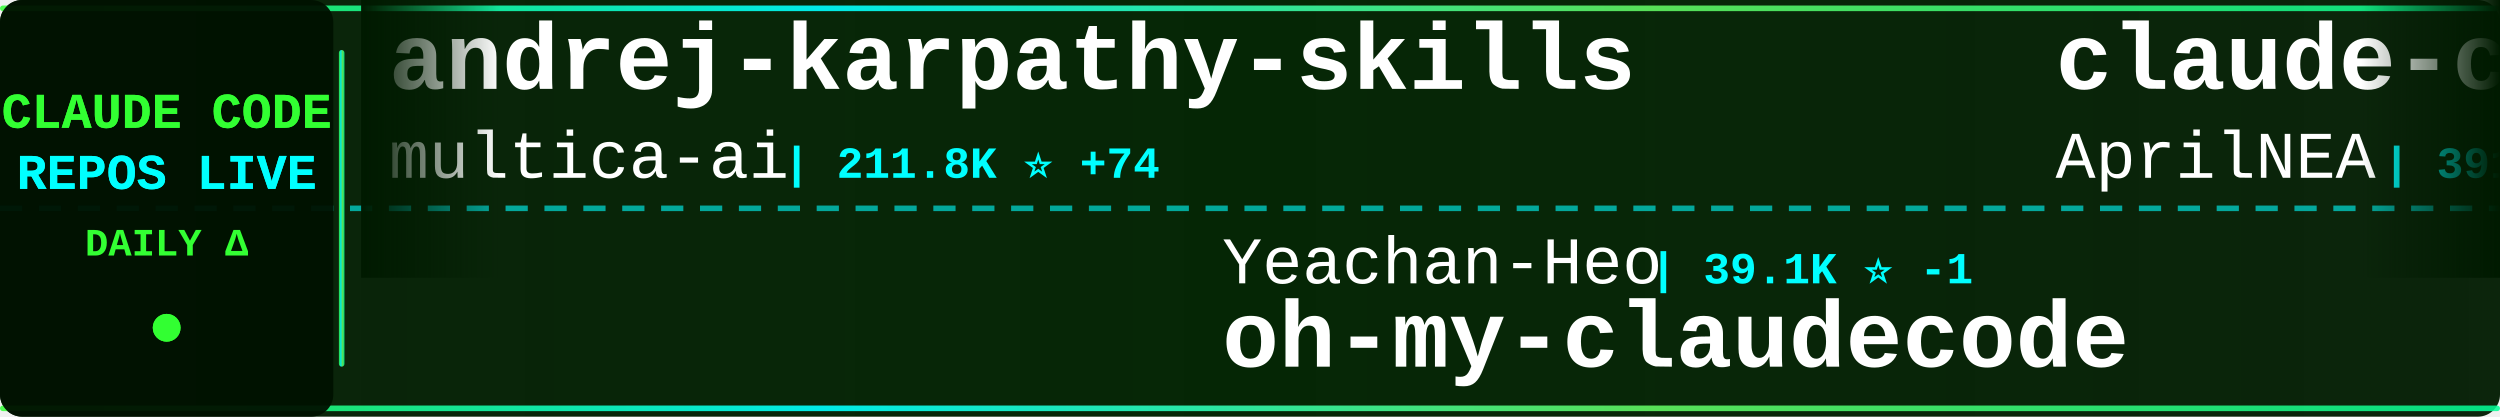
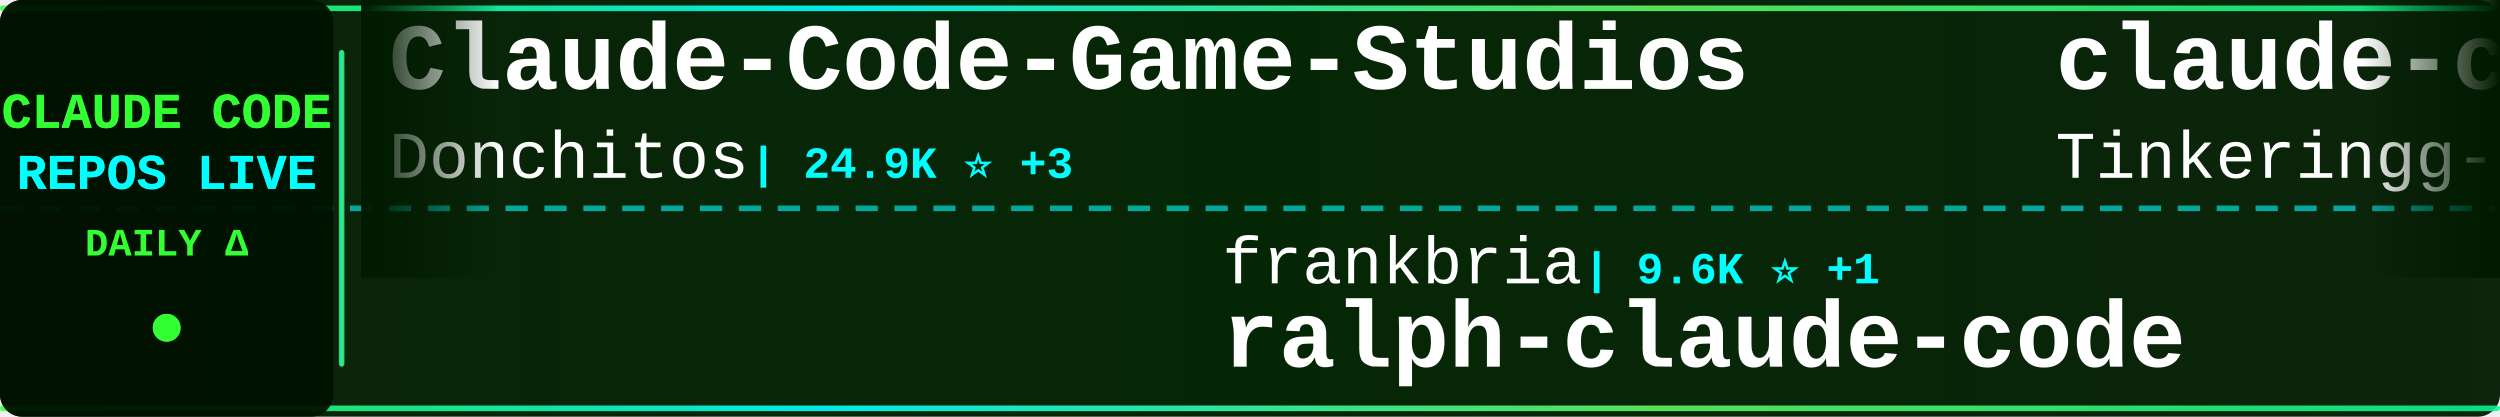
<svg xmlns="http://www.w3.org/2000/svg" width="900" height="150">
  <defs>
    <linearGradient id="tickerBg" x1="0%" y1="0%" x2="100%" y2="0%">
      <stop offset="0%" style="stop-color:#001a00;stop-opacity:0.95" />
      <stop offset="50%" style="stop-color:#002200;stop-opacity:0.98" />
      <stop offset="100%" style="stop-color:#001a00;stop-opacity:0.95" />
    </linearGradient>
    <linearGradient id="borderGrad" x1="0%" y1="0%" x2="100%" y2="0%">
      <stop offset="0%" style="stop-color:#33ff33;stop-opacity:0.85">
        <animate attributeName="stop-opacity" values="0.85;1;0.85" dur="2s" repeatCount="indefinite" />
      </stop>
      <stop offset="33%" style="stop-color:#00ffff;stop-opacity:0.9">
        <animate attributeName="stop-opacity" values="0.9;1;0.9" dur="2.2s" repeatCount="indefinite" />
      </stop>
      <stop offset="66%" style="stop-color:#66ff66;stop-opacity:0.85">
        <animate attributeName="stop-opacity" values="0.85;1;0.85" dur="1.8s" repeatCount="indefinite" />
      </stop>
      <stop offset="100%" style="stop-color:#00ff99;stop-opacity:0.85">
        <animate attributeName="stop-opacity" values="0.85;1;0.85" dur="2s" repeatCount="indefinite" />
      </stop>
    </linearGradient>
    <filter id="textGlow">
      <feGaussianBlur stdDeviation="0.1" result="coloredBlur" />
      <feMerge>
        <feMergeNode in="coloredBlur" />
        <feMergeNode in="SourceGraphic" />
      </feMerge>
    </filter>
    <filter id="metricGlow">
      <feGaussianBlur stdDeviation="0.2" result="coloredBlur" />
      <feMerge>
        <feMergeNode in="coloredBlur" />
        <feMergeNode in="SourceGraphic" />
      </feMerge>
    </filter>
    <linearGradient id="leftFade" x1="0%" y1="0%" x2="100%" y2="0%">
      <stop offset="0%" style="stop-color:#001a00;stop-opacity:1" />
      <stop offset="100%" style="stop-color:#001a00;stop-opacity:0" />
    </linearGradient>
    <linearGradient id="rightFade" x1="0%" y1="0%" x2="100%" y2="0%">
      <stop offset="0%" style="stop-color:#001a00;stop-opacity:0" />
      <stop offset="100%" style="stop-color:#001a00;stop-opacity:1" />
    </linearGradient>
  </defs>
  <rect width="900" height="150" fill="url(#tickerBg)" rx="8" />
  <rect x="0" y="2" width="900" height="2" fill="url(#borderGrad)" rx="1" />
  <rect x="0" y="146" width="900" height="2" fill="url(#borderGrad)" rx="1" />
  <line x1="0" y1="75" x2="900" y2="75" stroke="#00ffff" stroke-width="2" stroke-dasharray="8 6" opacity="0.6" />
  <rect x="0" y="0" width="120" height="150" fill="#001100" opacity="0.95" rx="8" />
  <text x="60" y="46" font-family="'Courier New', monospace" font-size="18" font-weight="bold" fill="#33ff33" text-anchor="middle" filter="url(#textGlow)">
    CLAUDE CODE
  </text>
  <text x="60" y="68" font-family="'Courier New', monospace" font-size="18" font-weight="bold" fill="#00ffff" text-anchor="middle" filter="url(#textGlow)">
    REPOS LIVE
  </text>
  <text x="60" y="92" font-family="'Courier New', monospace" font-size="14" font-weight="bold" fill="#33ff33" text-anchor="middle">
    DAILY Δ
  </text>
  <circle cx="60" cy="118" r="5" fill="#33ff33" filter="url(#metricGlow)">
    <animate attributeName="r" values="4;6;4" dur="1.5s" repeatCount="indefinite" />
    <animate attributeName="opacity" values="0.6;1;0.6" dur="1.5s" repeatCount="indefinite" />
  </circle>
  <rect x="122" y="18" width="2" height="114" fill="url(#borderGrad)" rx="1" />
  <clipPath id="tickerClip">
    <rect x="130" y="0" width="770" height="150" />
  </clipPath>
  <g clip-path="url(#tickerClip)">
    <g id="tickerItems">
      <animateTransform attributeName="transform" attributeType="XML" type="translate" from="0 0" to="-3000 0" dur="54s" repeatCount="indefinite" />
      <g transform="translate(0, 0)">
-         <text x="140" y="32" font-family="'Courier New', monospace" font-size="34" font-weight="bold" fill="#ffffff">andrej-karpathy-skills</text>
-         <text x="140" y="64" font-family="'Courier New', monospace" font-size="24" font-weight="normal" fill="#ffffff" opacity="1.0">multica-ai</text>
-         <text x="282" y="64" font-family="'Courier New', monospace" font-size="16" font-weight="bold" fill="#00ffff"> | 211.8K ⭐ +74</text>
+         <text x="140" y="32" font-family="'Courier New', monospace" font-size="34" font-weight="bold" fill="#ffffff">Claude-Code-Game-Studios</text>
+         <text x="140" y="64" font-family="'Courier New', monospace" font-size="24" font-weight="normal" fill="#ffffff" opacity="1.0">Donchitos</text>
+         <text x="270" y="64" font-family="'Courier New', monospace" font-size="16" font-weight="bold" fill="#00ffff"> | 24.9K ⭐ +3</text>
      </g>
      <g transform="translate(300, 0)">
-         <text x="140" y="102" font-family="'Courier New', monospace" font-size="24" font-weight="normal" fill="#ffffff" opacity="1.0">Yeachan-Heo</text>
-         <text x="294" y="102" font-family="'Courier New', monospace" font-size="16" font-weight="bold" fill="#00ffff"> | 39.1K ⭐ -1</text>
-         <text x="140" y="132" font-family="'Courier New', monospace" font-size="34" font-weight="bold" fill="#ffffff">oh-my-claudecode</text>
+         <text x="140" y="102" font-family="'Courier New', monospace" font-size="24" font-weight="normal" fill="#ffffff" opacity="1.0">frankbria</text>
+         <text x="270" y="102" font-family="'Courier New', monospace" font-size="16" font-weight="bold" fill="#00ffff"> | 9.6K ⭐ +1</text>
+         <text x="140" y="132" font-family="'Courier New', monospace" font-size="34" font-weight="bold" fill="#ffffff">ralph-claude-code</text>
      </g>
      <g transform="translate(600, 0)">
-         <text x="140" y="32" font-family="'Courier New', monospace" font-size="34" font-weight="bold" fill="#ffffff">claude-code-source</text>
-         <text x="140" y="64" font-family="'Courier New', monospace" font-size="24" font-weight="normal" fill="#ffffff" opacity="1.0">AprilNEA</text>
-         <text x="258" y="64" font-family="'Courier New', monospace" font-size="16" font-weight="bold" fill="#00ffff"> | 391 ⭐</text>
+         <text x="140" y="32" font-family="'Courier New', monospace" font-size="34" font-weight="bold" fill="#ffffff">claude-code</text>
+         <text x="140" y="64" font-family="'Courier New', monospace" font-size="24" font-weight="normal" fill="#ffffff" opacity="1.0">Tinkeringg-Lab</text>
+         <text x="330" y="64" font-family="'Courier New', monospace" font-size="16" font-weight="bold" fill="#00ffff"> | 212 ⭐</text>
      </g>
      <g transform="translate(900, 0)">
-         <text x="140" y="102" font-family="'Courier New', monospace" font-size="24" font-weight="normal" fill="#ffffff" opacity="1.0">ochamber</text>
-         <text x="258" y="102" font-family="'Courier New', monospace" font-size="16" font-weight="bold" fill="#00ffff"> | 1 ⭐</text>
-         <text x="140" y="132" font-family="'Courier New', monospace" font-size="34" font-weight="bold" fill="#ffffff">claude-code</text>
+         <text x="140" y="102" font-family="'Courier New', monospace" font-size="24" font-weight="normal" fill="#ffffff" opacity="1.0">centminmod</text>
+         <text x="282" y="102" font-family="'Courier New', monospace" font-size="16" font-weight="bold" fill="#00ffff"> | 2.6K ⭐</text>
+         <text x="140" y="132" font-family="'Courier New', monospace" font-size="34" font-weight="bold" fill="#ffffff">my-claude-code-setup</text>
      </g>
      <g transform="translate(1200, 0)">
-         <text x="140" y="32" font-family="'Courier New', monospace" font-size="34" font-weight="bold" fill="#ffffff">claude-code-prompts</text>
-         <text x="140" y="64" font-family="'Courier New', monospace" font-size="24" font-weight="normal" fill="#ffffff" opacity="1.0">repowise-dev</text>
-         <text x="306" y="64" font-family="'Courier New', monospace" font-size="16" font-weight="bold" fill="#00ffff"> | 1.2K ⭐</text>
+         <text x="140" y="32" font-family="'Courier New', monospace" font-size="34" font-weight="bold" fill="#ffffff">Open-ClaudeCode</text>
+         <text x="140" y="64" font-family="'Courier New', monospace" font-size="24" font-weight="normal" fill="#ffffff" opacity="1.0">LING71671</text>
+         <text x="270" y="64" font-family="'Courier New', monospace" font-size="16" font-weight="bold" fill="#00ffff"> | 948 ⭐</text>
      </g>
      <g transform="translate(1500, 0)">
-         <text x="140" y="102" font-family="'Courier New', monospace" font-size="24" font-weight="normal" fill="#ffffff" opacity="1.0">xorespesp</text>
-         <text x="270" y="102" font-family="'Courier New', monospace" font-size="16" font-weight="bold" fill="#00ffff"> | 233 ⭐</text>
-         <text x="140" y="132" font-family="'Courier New', monospace" font-size="34" font-weight="bold" fill="#ffffff">claude-code</text>
+         <text x="140" y="102" font-family="'Courier New', monospace" font-size="24" font-weight="normal" fill="#ffffff" opacity="1.0">anthropics</text>
+         <text x="282" y="102" font-family="'Courier New', monospace" font-size="16" font-weight="bold" fill="#00ffff"> | 175.4K ⭐ +25</text>
+         <text x="140" y="132" font-family="'Courier New', monospace" font-size="34" font-weight="bold" fill="#ffffff">skills</text>
      </g>
      <g transform="translate(1800, 0)">
-         <text x="140" y="32" font-family="'Courier New', monospace" font-size="34" font-weight="bold" fill="#ffffff">claude-code-security-rev...</text>
-         <text x="140" y="64" font-family="'Courier New', monospace" font-size="24" font-weight="normal" fill="#ffffff" opacity="1.0">anthropics</text>
-         <text x="282" y="64" font-family="'Courier New', monospace" font-size="16" font-weight="bold" fill="#00ffff"> | 6.2K ⭐ +2</text>
+         <text x="140" y="32" font-family="'Courier New', monospace" font-size="34" font-weight="bold" fill="#ffffff">claude_code_src</text>
+         <text x="140" y="64" font-family="'Courier New', monospace" font-size="24" font-weight="normal" fill="#ffffff" opacity="1.0">ponponon</text>
+         <text x="258" y="64" font-family="'Courier New', monospace" font-size="16" font-weight="bold" fill="#00ffff"> | 2.3K ⭐</text>
      </g>
      <g transform="translate(2100, 0)">
-         <text x="140" y="102" font-family="'Courier New', monospace" font-size="24" font-weight="normal" fill="#ffffff" opacity="1.0">huangserva</text>
-         <text x="282" y="102" font-family="'Courier New', monospace" font-size="16" font-weight="bold" fill="#00ffff"> | 627 ⭐</text>
-         <text x="140" y="132" font-family="'Courier New', monospace" font-size="34" font-weight="bold" fill="#ffffff">claude-code-cli</text>
+         <text x="140" y="102" font-family="'Courier New', monospace" font-size="24" font-weight="normal" fill="#ffffff" opacity="1.0">fuergaosi233</text>
+         <text x="306" y="102" font-family="'Courier New', monospace" font-size="16" font-weight="bold" fill="#00ffff"> | 2.8K ⭐</text>
+         <text x="140" y="132" font-family="'Courier New', monospace" font-size="34" font-weight="bold" fill="#ffffff">claude-code-proxy</text>
      </g>
      <g transform="translate(2400, 0)">
-         <text x="140" y="32" font-family="'Courier New', monospace" font-size="34" font-weight="bold" fill="#ffffff">ClaudeCodeAgents</text>
-         <text x="140" y="64" font-family="'Courier New', monospace" font-size="24" font-weight="normal" fill="#ffffff" opacity="1.0">darcyegb</text>
-         <text x="258" y="64" font-family="'Courier New', monospace" font-size="16" font-weight="bold" fill="#00ffff"> | 761 ⭐</text>
+         <text x="140" y="32" font-family="'Courier New', monospace" font-size="34" font-weight="bold" fill="#ffffff">oh-my-claudecode</text>
+         <text x="140" y="64" font-family="'Courier New', monospace" font-size="24" font-weight="normal" fill="#ffffff" opacity="1.0">Yeachan-Heo</text>
+         <text x="294" y="64" font-family="'Courier New', monospace" font-size="16" font-weight="bold" fill="#00ffff"> | 39.1K ⭐ +2</text>
      </g>
      <g transform="translate(2700, 0)">
-         <text x="140" y="102" font-family="'Courier New', monospace" font-size="24" font-weight="normal" fill="#ffffff" opacity="1.0">affaan-m</text>
-         <text x="258" y="102" font-family="'Courier New', monospace" font-size="16" font-weight="bold" fill="#00ffff"> | 255.0K ⭐ +233</text>
-         <text x="140" y="132" font-family="'Courier New', monospace" font-size="34" font-weight="bold" fill="#ffffff">ECC</text>
+         <text x="140" y="102" font-family="'Courier New', monospace" font-size="24" font-weight="normal" fill="#ffffff" opacity="1.0">xu-xiang</text>
+         <text x="258" y="102" font-family="'Courier New', monospace" font-size="16" font-weight="bold" fill="#00ffff"> | 1.9K ⭐</text>
+         <text x="140" y="132" font-family="'Courier New', monospace" font-size="34" font-weight="bold" fill="#ffffff">everything-claude-code-z...</text>
      </g>
      <g transform="translate(3000, 0)">
-         <text x="140" y="32" font-family="'Courier New', monospace" font-size="34" font-weight="bold" fill="#ffffff">andrej-karpathy-skills</text>
-         <text x="140" y="64" font-family="'Courier New', monospace" font-size="24" font-weight="normal" fill="#ffffff" opacity="1.0">multica-ai</text>
-         <text x="282" y="64" font-family="'Courier New', monospace" font-size="16" font-weight="bold" fill="#00ffff"> | 211.8K ⭐ +74</text>
+         <text x="140" y="32" font-family="'Courier New', monospace" font-size="34" font-weight="bold" fill="#ffffff">Claude-Code-Game-Studios</text>
+         <text x="140" y="64" font-family="'Courier New', monospace" font-size="24" font-weight="normal" fill="#ffffff" opacity="1.0">Donchitos</text>
+         <text x="270" y="64" font-family="'Courier New', monospace" font-size="16" font-weight="bold" fill="#00ffff"> | 24.9K ⭐ +3</text>
      </g>
      <g transform="translate(3300, 0)">
-         <text x="140" y="102" font-family="'Courier New', monospace" font-size="24" font-weight="normal" fill="#ffffff" opacity="1.0">Yeachan-Heo</text>
-         <text x="294" y="102" font-family="'Courier New', monospace" font-size="16" font-weight="bold" fill="#00ffff"> | 39.1K ⭐ -1</text>
-         <text x="140" y="132" font-family="'Courier New', monospace" font-size="34" font-weight="bold" fill="#ffffff">oh-my-claudecode</text>
+         <text x="140" y="102" font-family="'Courier New', monospace" font-size="24" font-weight="normal" fill="#ffffff" opacity="1.0">frankbria</text>
+         <text x="270" y="102" font-family="'Courier New', monospace" font-size="16" font-weight="bold" fill="#00ffff"> | 9.6K ⭐ +1</text>
+         <text x="140" y="132" font-family="'Courier New', monospace" font-size="34" font-weight="bold" fill="#ffffff">ralph-claude-code</text>
      </g>
      <g transform="translate(3600, 0)">
-         <text x="140" y="32" font-family="'Courier New', monospace" font-size="34" font-weight="bold" fill="#ffffff">claude-code-source</text>
-         <text x="140" y="64" font-family="'Courier New', monospace" font-size="24" font-weight="normal" fill="#ffffff" opacity="1.0">AprilNEA</text>
-         <text x="258" y="64" font-family="'Courier New', monospace" font-size="16" font-weight="bold" fill="#00ffff"> | 391 ⭐</text>
+         <text x="140" y="32" font-family="'Courier New', monospace" font-size="34" font-weight="bold" fill="#ffffff">claude-code</text>
+         <text x="140" y="64" font-family="'Courier New', monospace" font-size="24" font-weight="normal" fill="#ffffff" opacity="1.0">Tinkeringg-Lab</text>
+         <text x="330" y="64" font-family="'Courier New', monospace" font-size="16" font-weight="bold" fill="#00ffff"> | 212 ⭐</text>
      </g>
      <g transform="translate(3900, 0)">
-         <text x="140" y="102" font-family="'Courier New', monospace" font-size="24" font-weight="normal" fill="#ffffff" opacity="1.0">ochamber</text>
-         <text x="258" y="102" font-family="'Courier New', monospace" font-size="16" font-weight="bold" fill="#00ffff"> | 1 ⭐</text>
-         <text x="140" y="132" font-family="'Courier New', monospace" font-size="34" font-weight="bold" fill="#ffffff">claude-code</text>
+         <text x="140" y="102" font-family="'Courier New', monospace" font-size="24" font-weight="normal" fill="#ffffff" opacity="1.0">centminmod</text>
+         <text x="282" y="102" font-family="'Courier New', monospace" font-size="16" font-weight="bold" fill="#00ffff"> | 2.6K ⭐</text>
+         <text x="140" y="132" font-family="'Courier New', monospace" font-size="34" font-weight="bold" fill="#ffffff">my-claude-code-setup</text>
      </g>
    </g>
  </g>
  <rect x="130" y="0" width="50" height="100" fill="url(#leftFade)" />
  <rect x="850" y="0" width="50" height="100" fill="url(#rightFade)" />
</svg>
